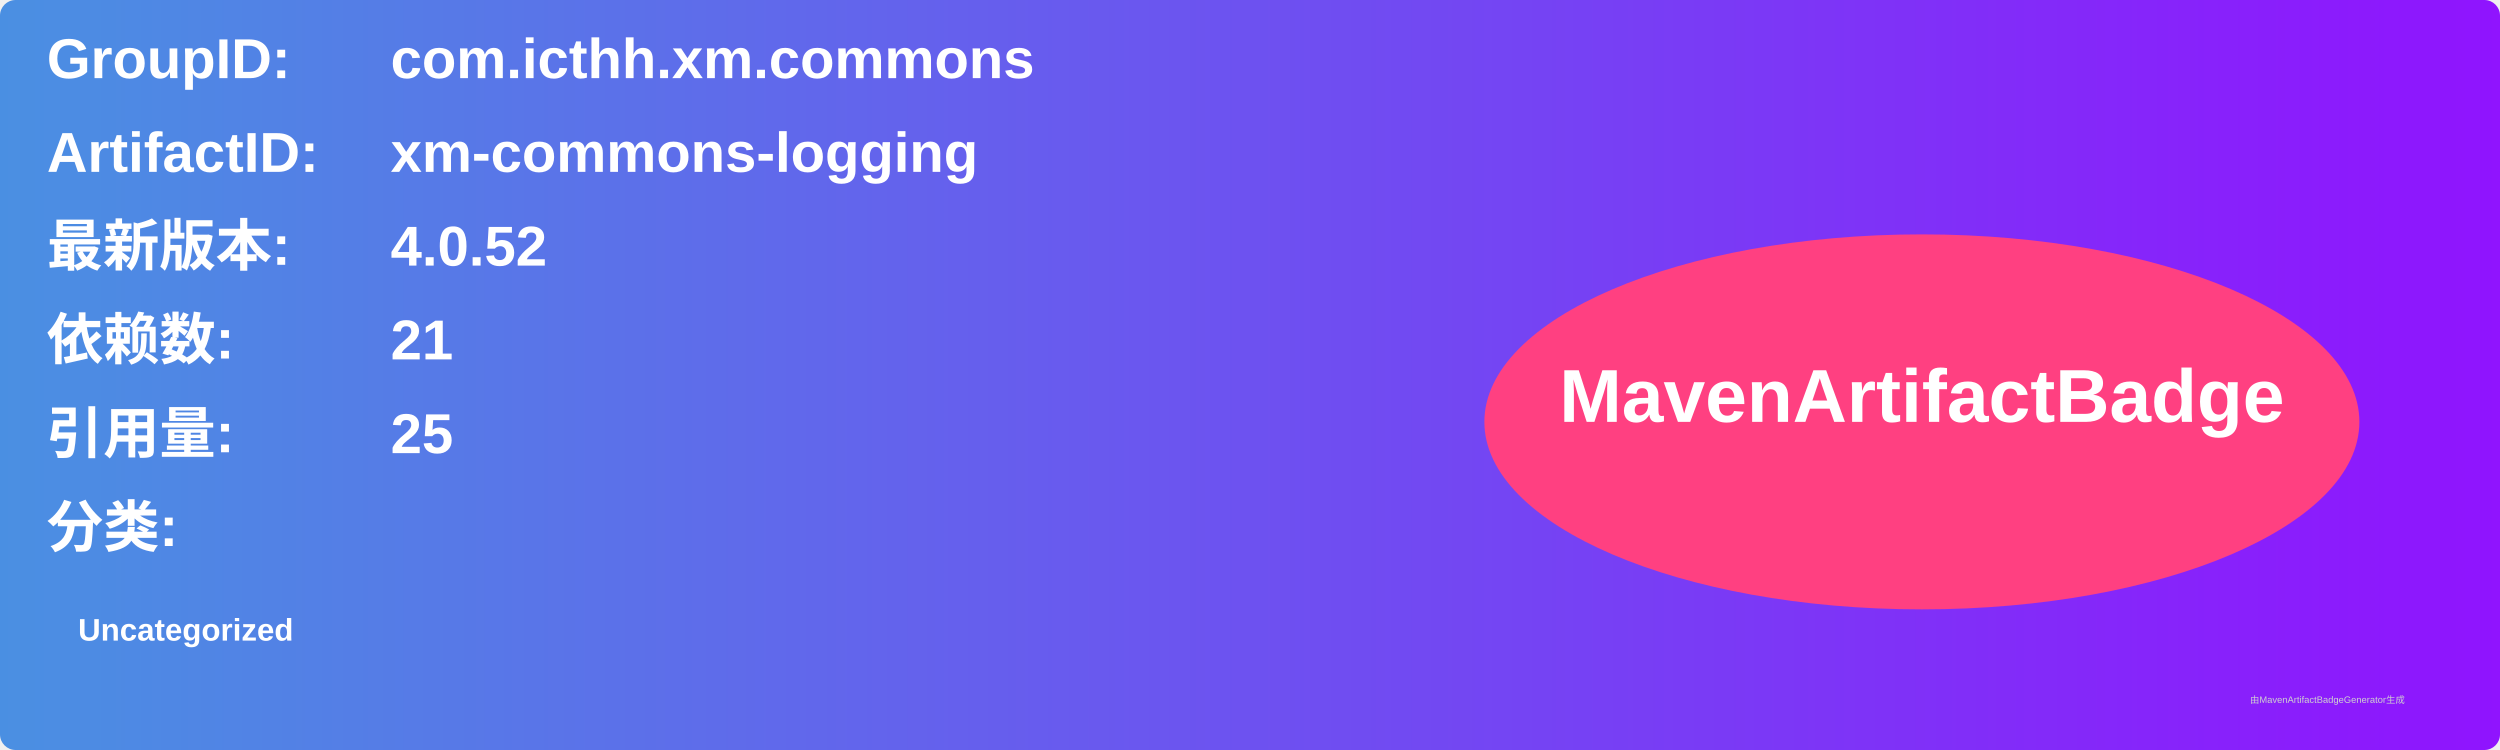
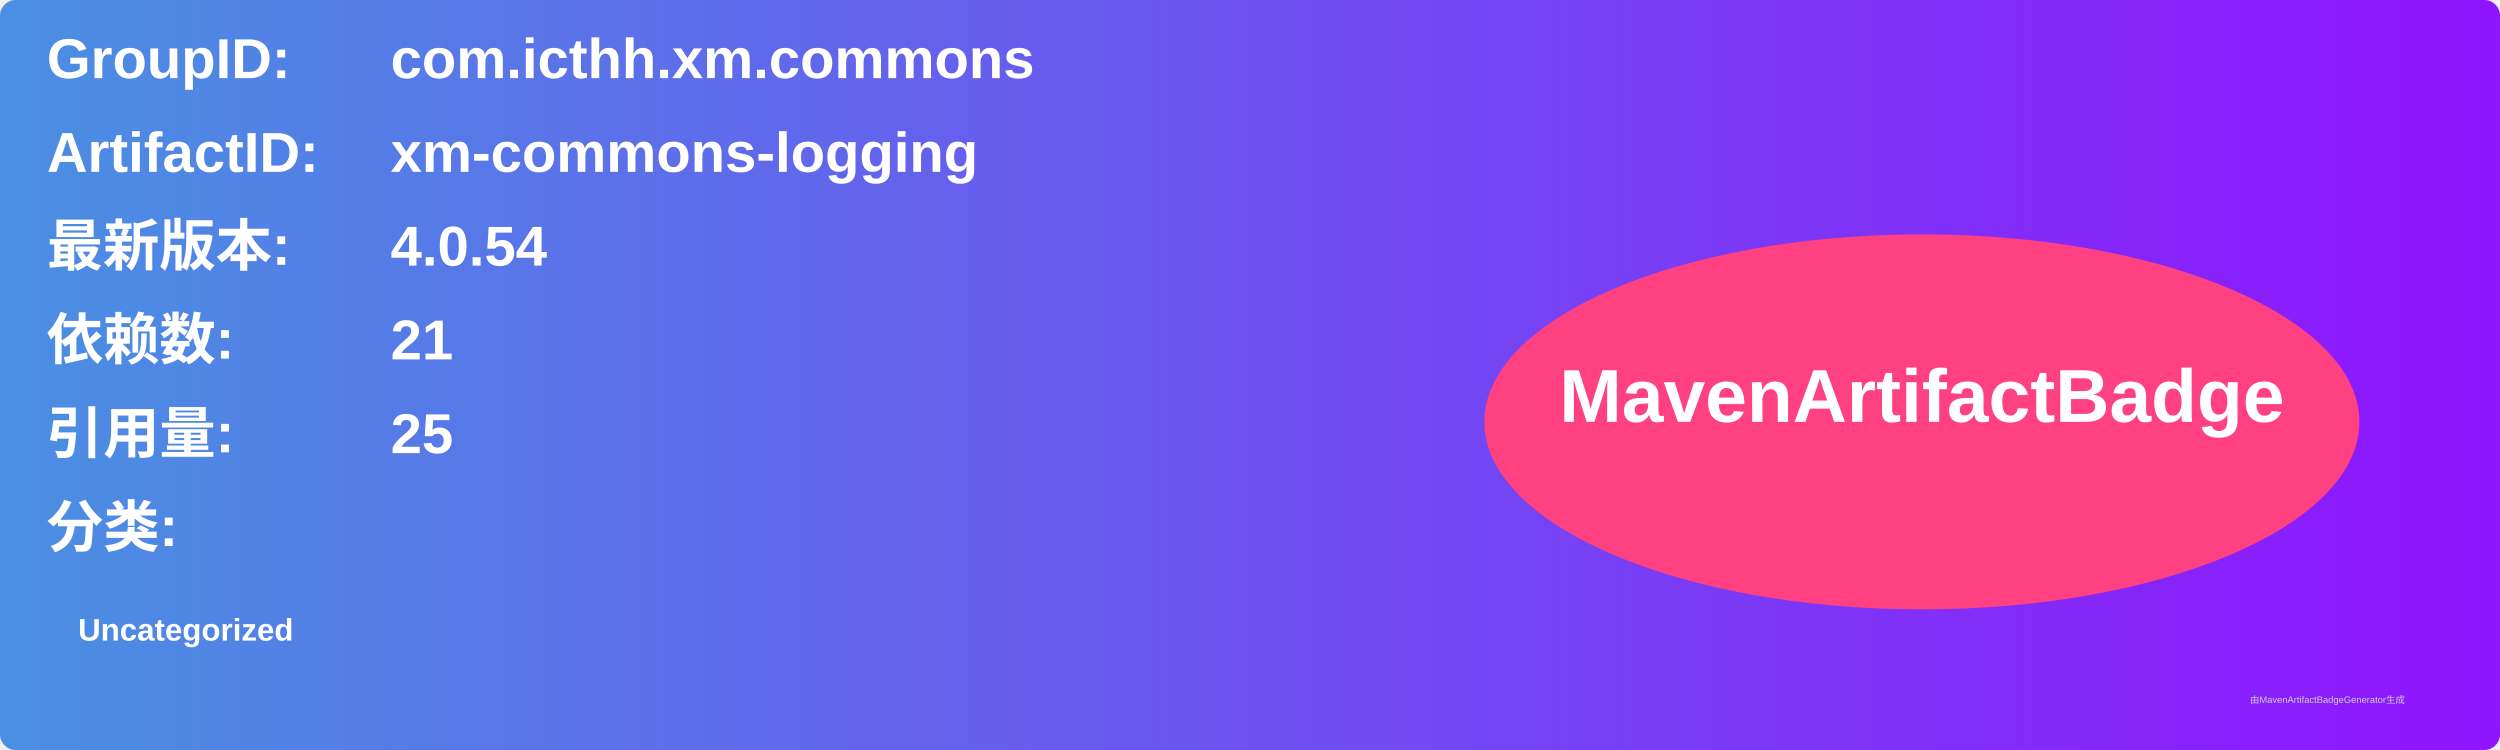
<svg xmlns="http://www.w3.org/2000/svg" width="800" height="240" viewBox="0 0 800 240">
  <linearGradient id="grad" x1="0%" y1="0%" x2="100%" y2="0%">
    <stop offset="0%" stop-color="#4a90e2" />
    <stop offset="100%" stop-color="#9013fe" />
  </linearGradient>
  <rect width="100%" height="100%" rx="5" ry="5" fill="url(#grad)" />
  <g transform="translate(15, 15)">
    <text x="0" y="10" font-family="Arial" font-size="18" fill="white" font-weight="bold" width="260">GroupID:</text>
    <text x="110" y="10" font-family="Arial" font-size="18" fill="white" font-weight="bold" width="460">com.icthh.xm.commons</text>
    <text x="0" y="40" font-family="Arial" font-size="18" fill="white" font-weight="bold" width="260">ArtifactID:</text>
    <text x="110" y="40" font-family="Arial" font-size="18" fill="white" font-weight="bold" width="460">xm-commons-logging</text>
    <text x="0" y="70" font-family="Arial" font-size="18" fill="white" font-weight="bold">最新版本:</text>
    <text x="110" y="70" font-family="Arial" font-size="18" fill="white" font-weight="bold">
-       <tspan font-weight="bold">4.0.52</tspan>
+       <tspan font-weight="bold">4.0.54</tspan>
    </text>
    <text x="0" y="100" font-family="Arial" font-size="18" fill="white" font-weight="bold">依赖数: </text>
    <text x="110" y="100" font-family="Arial" font-size="18" fill="white">
      <tspan font-weight="bold">21</tspan>
    </text>
    <text x="0" y="130" font-family="Arial" font-size="18" fill="white" font-weight="bold">引用量: </text>
    <text x="110" y="130" font-family="Arial" font-size="18" fill="white">
      <tspan font-weight="bold">25</tspan>
    </text>
    <text x="0" y="160" font-family="Arial" font-size="18" fill="white" font-weight="bold">分类:</text>
    <text x="10" y="190" font-family="Arial" font-size="10" fill="white">
      <tspan font-weight="bold">Uncategorized</tspan>
    </text>
    <ellipse cx="600" cy="120" rx="140" ry="60" fill="#ff4081" />
    <text x="600" y="120" text-anchor="middle" font-family="Arial" font-size="24" fill="white" font-weight="bold">MavenArtifactBadge</text>
  </g>
  <text x="720" y="225" font-family="Arial" font-size="3" fill="#d0d0d0">由MavenArtifactBadgeGenerator生成</text>
</svg>
